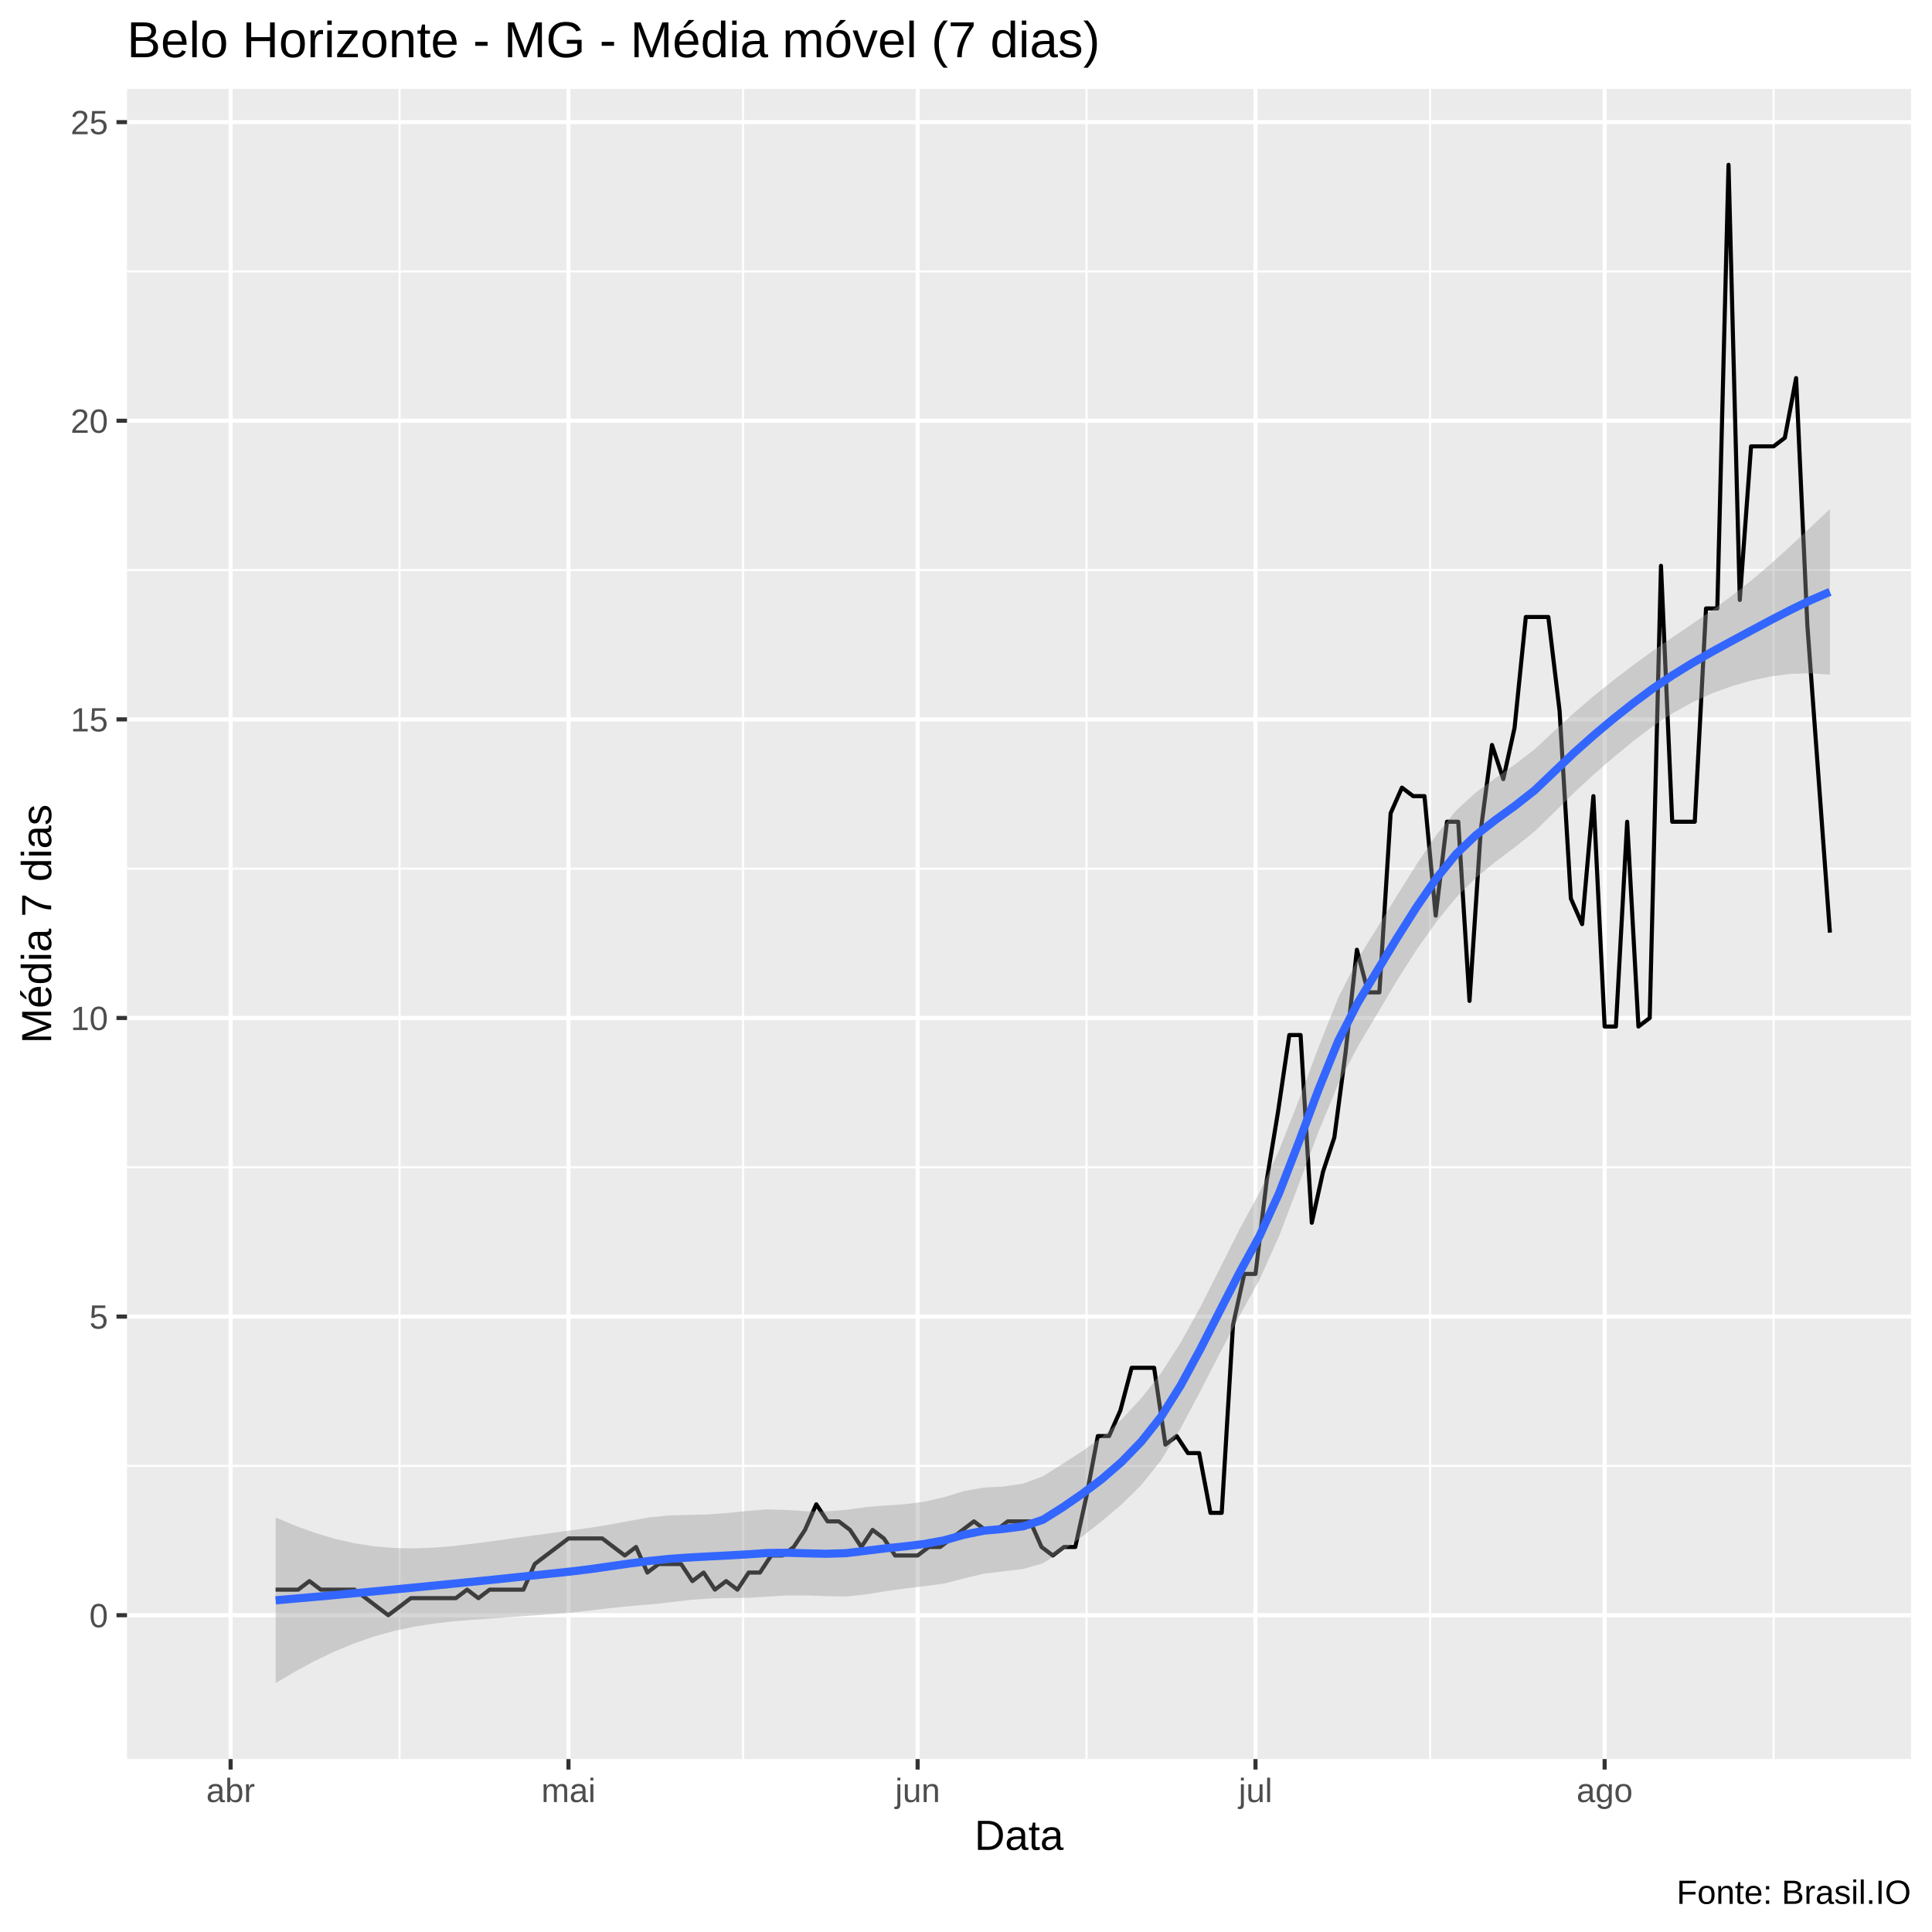
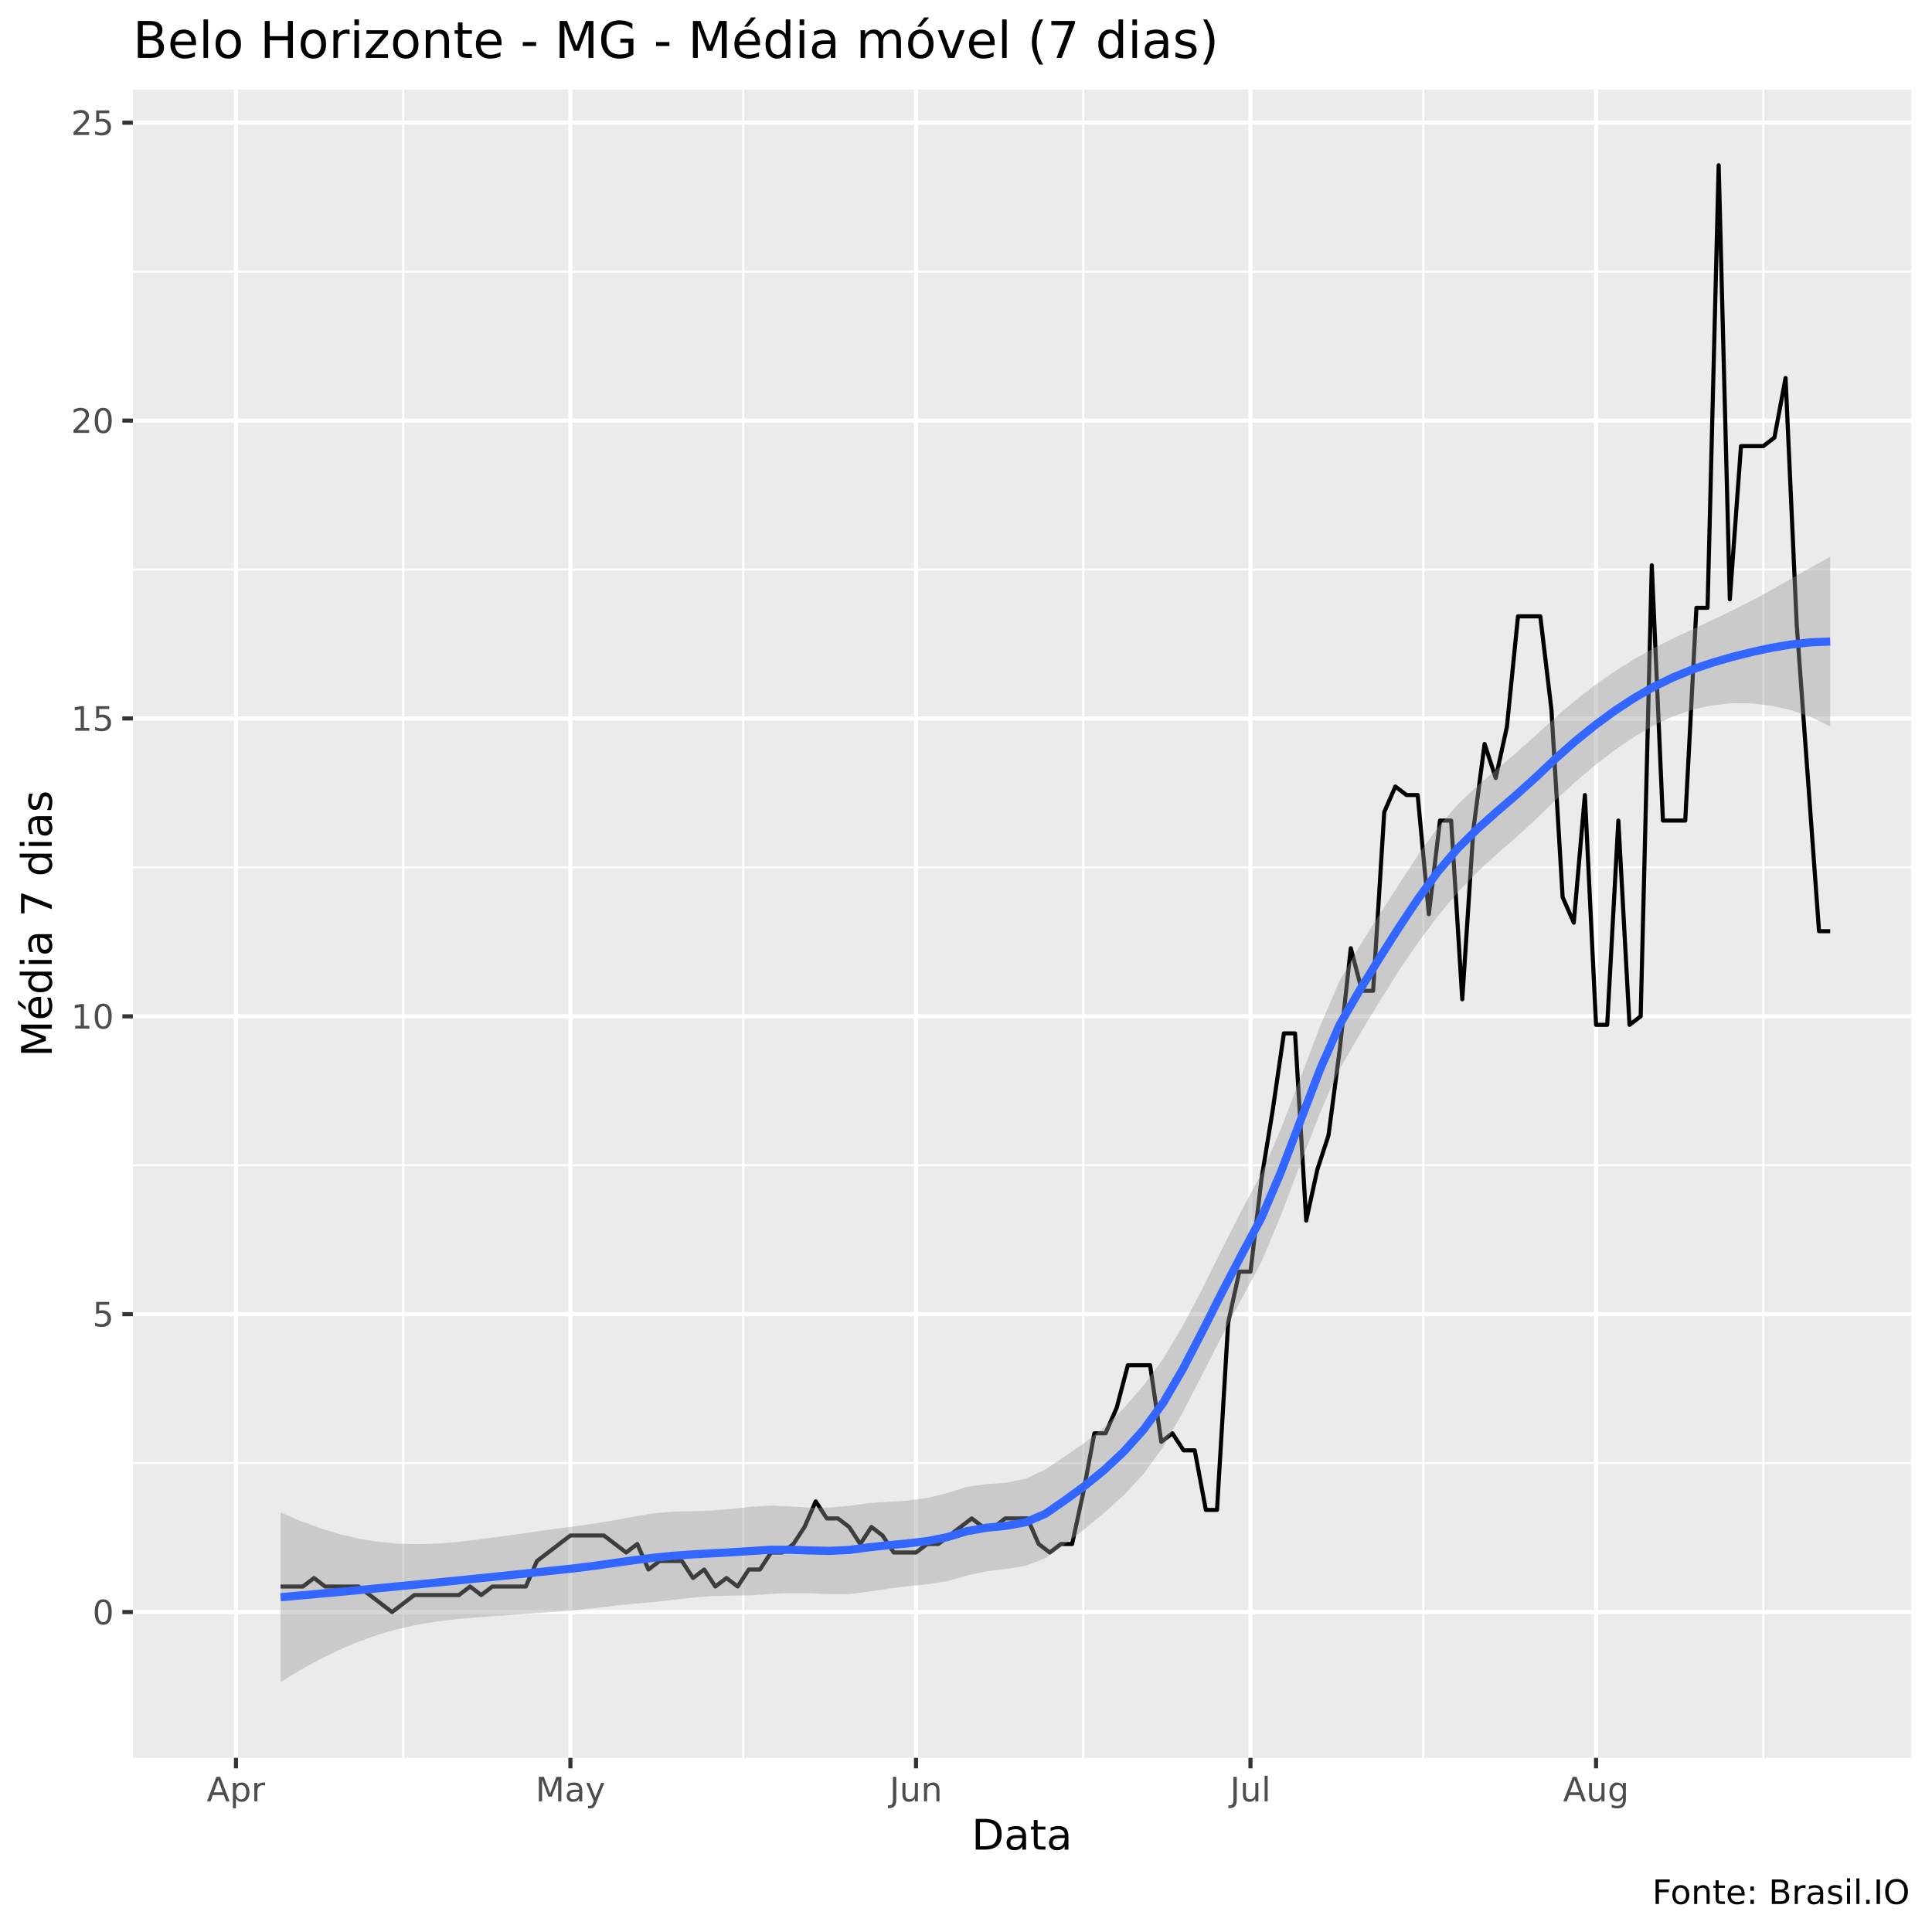
<svg xmlns="http://www.w3.org/2000/svg" viewBox="0 0 504.00 504.00">
  <defs>
    <style type="text/css">
    line, polyline, polygon, path, rect, circle {
      fill: none;
      stroke: #000000;
      stroke-linecap: round;
      stroke-linejoin: round;
      stroke-miterlimit: 10.00;
    }
  </style>
  </defs>
  <rect width="100%" height="100%" style="stroke: none; fill: #FFFFFF;" />
-   <rect x="0.00" y="0.00" width="504.00" height="504.00" style="stroke-width: 1.07; stroke: #FFFFFF; fill: #FFFFFF;" />
+   <rect x="0" y="0.00" width="504.00" height="504.00" style="stroke-width: 1.07; stroke: #FFFFFF; fill: #FFFFFF;" />
  <defs>
-     <clipPath id="cpMzMuMTN8NDk4LjUyfDQ1OC44OHwyMy4xOQ==">
-       <rect x="33.13" y="23.19" width="465.39" height="435.69" />
+     <clipPath id="cpMzQuNjZ8NDk4LjUyfDQ1OC41N3wyMy4zMw==">
+       <rect x="34.66" y="23.33" width="463.87" height="435.24" />
    </clipPath>
  </defs>
-   <rect x="33.13" y="23.19" width="465.39" height="435.69" style="stroke-width: 1.07; stroke: none; fill: #EBEBEB;" clip-path="url(#cpMzMuMTN8NDk4LjUyfDQ1OC44OHwyMy4xOQ==)" />
-   <polyline points="33.13,382.41 498.52,382.41 " style="stroke-width: 0.53; stroke: #FFFFFF; stroke-linecap: butt;" clip-path="url(#cpMzMuMTN8NDk4LjUyfDQ1OC44OHwyMy4xOQ==)" />
-   <polyline points="33.13,304.51 498.52,304.51 " style="stroke-width: 0.53; stroke: #FFFFFF; stroke-linecap: butt;" clip-path="url(#cpMzMuMTN8NDk4LjUyfDQ1OC44OHwyMy4xOQ==)" />
-   <polyline points="33.13,226.61 498.52,226.61 " style="stroke-width: 0.53; stroke: #FFFFFF; stroke-linecap: butt;" clip-path="url(#cpMzMuMTN8NDk4LjUyfDQ1OC44OHwyMy4xOQ==)" />
-   <polyline points="33.13,148.71 498.52,148.71 " style="stroke-width: 0.53; stroke: #FFFFFF; stroke-linecap: butt;" clip-path="url(#cpMzMuMTN8NDk4LjUyfDQ1OC44OHwyMy4xOQ==)" />
-   <polyline points="33.13,70.81 498.52,70.81 " style="stroke-width: 0.53; stroke: #FFFFFF; stroke-linecap: butt;" clip-path="url(#cpMzMuMTN8NDk4LjUyfDQ1OC44OHwyMy4xOQ==)" />
-   <polyline points="104.23,458.88 104.23,23.19 " style="stroke-width: 0.53; stroke: #FFFFFF; stroke-linecap: butt;" clip-path="url(#cpMzMuMTN8NDk4LjUyfDQ1OC44OHwyMy4xOQ==)" />
-   <polyline points="193.84,458.88 193.84,23.19 " style="stroke-width: 0.53; stroke: #FFFFFF; stroke-linecap: butt;" clip-path="url(#cpMzMuMTN8NDk4LjUyfDQ1OC44OHwyMy4xOQ==)" />
-   <polyline points="283.45,458.88 283.45,23.19 " style="stroke-width: 0.53; stroke: #FFFFFF; stroke-linecap: butt;" clip-path="url(#cpMzMuMTN8NDk4LjUyfDQ1OC44OHwyMy4xOQ==)" />
-   <polyline points="373.06,458.88 373.06,23.19 " style="stroke-width: 0.53; stroke: #FFFFFF; stroke-linecap: butt;" clip-path="url(#cpMzMuMTN8NDk4LjUyfDQ1OC44OHwyMy4xOQ==)" />
-   <polyline points="462.68,458.88 462.68,23.19 " style="stroke-width: 0.53; stroke: #FFFFFF; stroke-linecap: butt;" clip-path="url(#cpMzMuMTN8NDk4LjUyfDQ1OC44OHwyMy4xOQ==)" />
-   <polyline points="33.13,421.36 498.52,421.36 " style="stroke-width: 1.07; stroke: #FFFFFF; stroke-linecap: butt;" clip-path="url(#cpMzMuMTN8NDk4LjUyfDQ1OC44OHwyMy4xOQ==)" />
-   <polyline points="33.13,343.46 498.52,343.46 " style="stroke-width: 1.07; stroke: #FFFFFF; stroke-linecap: butt;" clip-path="url(#cpMzMuMTN8NDk4LjUyfDQ1OC44OHwyMy4xOQ==)" />
-   <polyline points="33.13,265.56 498.52,265.56 " style="stroke-width: 1.07; stroke: #FFFFFF; stroke-linecap: butt;" clip-path="url(#cpMzMuMTN8NDk4LjUyfDQ1OC44OHwyMy4xOQ==)" />
-   <polyline points="33.13,187.66 498.52,187.66 " style="stroke-width: 1.07; stroke: #FFFFFF; stroke-linecap: butt;" clip-path="url(#cpMzMuMTN8NDk4LjUyfDQ1OC44OHwyMy4xOQ==)" />
-   <polyline points="33.13,109.76 498.52,109.76 " style="stroke-width: 1.07; stroke: #FFFFFF; stroke-linecap: butt;" clip-path="url(#cpMzMuMTN8NDk4LjUyfDQ1OC44OHwyMy4xOQ==)" />
-   <polyline points="33.13,31.86 498.52,31.86 " style="stroke-width: 1.07; stroke: #FFFFFF; stroke-linecap: butt;" clip-path="url(#cpMzMuMTN8NDk4LjUyfDQ1OC44OHwyMy4xOQ==)" />
-   <polyline points="60.16,458.88 60.16,23.19 " style="stroke-width: 1.07; stroke: #FFFFFF; stroke-linecap: butt;" clip-path="url(#cpMzMuMTN8NDk4LjUyfDQ1OC44OHwyMy4xOQ==)" />
-   <polyline points="148.30,458.88 148.30,23.19 " style="stroke-width: 1.07; stroke: #FFFFFF; stroke-linecap: butt;" clip-path="url(#cpMzMuMTN8NDk4LjUyfDQ1OC44OHwyMy4xOQ==)" />
-   <polyline points="239.38,458.88 239.38,23.19 " style="stroke-width: 1.07; stroke: #FFFFFF; stroke-linecap: butt;" clip-path="url(#cpMzMuMTN8NDk4LjUyfDQ1OC44OHwyMy4xOQ==)" />
-   <polyline points="327.52,458.88 327.52,23.19 " style="stroke-width: 1.07; stroke: #FFFFFF; stroke-linecap: butt;" clip-path="url(#cpMzMuMTN8NDk4LjUyfDQ1OC44OHwyMy4xOQ==)" />
-   <polyline points="418.60,458.88 418.60,23.19 " style="stroke-width: 1.07; stroke: #FFFFFF; stroke-linecap: butt;" clip-path="url(#cpMzMuMTN8NDk4LjUyfDQ1OC44OHwyMy4xOQ==)" />
-   <polyline points="71.91,414.69 74.85,414.69 77.79,414.69 80.72,412.46 83.66,414.69 86.60,414.69 89.54,414.69 92.48,414.69 95.42,416.91 98.35,419.14 101.29,421.36 104.23,419.14 107.17,416.91 110.11,416.91 113.04,416.91 115.98,416.91 118.92,416.91 121.86,414.69 124.80,416.91 127.73,414.69 130.67,414.69 133.61,414.69 136.55,414.69 139.49,408.01 142.42,405.78 145.36,403.56 148.30,401.33 151.24,401.33 154.18,401.33 157.12,401.33 160.05,403.56 162.99,405.78 165.93,403.56 168.87,410.23 171.81,408.01 174.74,408.01 177.68,408.01 180.62,412.46 183.56,410.23 186.50,414.69 189.43,412.46 192.37,414.69 195.31,410.23 198.25,410.23 201.19,405.78 204.12,405.78 207.06,403.56 210.00,399.11 212.94,392.43 215.88,396.88 218.81,396.88 221.75,399.11 224.69,403.56 227.63,399.11 230.57,401.33 233.51,405.78 236.44,405.78 239.38,405.78 242.32,403.56 245.26,403.56 248.20,401.33 251.13,399.11 254.07,396.88 257.01,399.11 259.95,399.11 262.89,396.88 265.82,396.88 268.76,396.88 271.70,403.56 274.64,405.78 277.58,403.56 280.51,403.56 283.45,390.20 286.39,374.62 289.33,374.62 292.27,367.95 295.21,356.82 298.14,356.82 301.08,356.82 304.02,376.85 306.96,374.62 309.90,379.07 312.83,379.07 315.77,394.65 318.71,394.65 321.65,345.69 324.59,332.33 327.52,332.33 330.46,307.85 333.40,290.04 336.34,270.01 339.28,270.01 342.21,318.98 345.15,305.62 348.09,296.72 351.03,274.46 353.97,247.76 356.90,258.88 359.84,258.88 362.78,212.14 365.72,205.47 368.66,207.69 371.60,207.69 374.53,238.85 377.47,214.37 380.41,214.37 383.35,261.11 386.29,216.60 389.22,194.34 392.16,203.24 395.10,189.89 398.04,160.95 400.98,160.95 403.91,160.95 406.85,185.44 409.79,234.40 412.73,241.08 415.67,207.69 418.60,267.79 421.54,267.79 424.48,214.37 427.42,267.79 430.36,265.56 433.30,147.60 436.23,214.37 439.17,214.37 442.11,214.37 445.05,158.73 447.99,158.73 450.92,42.99 453.86,156.50 456.80,116.44 459.74,116.44 462.68,116.44 465.61,114.21 468.55,98.63 471.49,163.18 474.43,203.24 477.37,243.30 " style="stroke-width: 1.07; stroke-linecap: butt;" clip-path="url(#cpMzMuMTN8NDk4LjUyfDQ1OC44OHwyMy4xOQ==)" />
-   <polygon points="71.91,395.86 77.04,398.02 82.18,399.88 87.31,401.41 92.44,402.58 97.57,403.38 102.70,403.82 107.84,403.93 112.97,403.74 118.10,403.32 123.23,402.72 128.37,402.05 133.50,401.34 138.63,400.63 143.76,399.92 148.90,399.23 154.03,398.53 159.16,397.70 164.29,396.74 169.43,395.83 174.56,395.33 179.69,395.19 184.82,395.05 189.95,394.68 195.09,394.15 200.22,393.75 205.35,393.92 210.48,394.24 215.62,394.27 220.75,393.87 225.88,393.16 231.01,392.73 236.15,392.40 241.28,391.72 246.41,390.54 251.54,388.95 256.68,388.07 261.81,387.78 266.94,387.02 272.07,385.10 277.20,381.88 282.34,378.56 287.47,374.85 292.60,370.29 297.73,364.74 302.87,358.22 308.00,350.25 313.13,340.97 318.26,330.84 323.40,320.60 328.53,311.14 333.66,300.11 338.79,287.05 343.93,273.27 349.06,260.38 354.19,250.23 359.32,241.91 364.45,233.61 369.59,225.41 374.72,217.78 379.85,211.44 384.98,206.74 390.12,202.97 395.25,199.39 400.38,195.42 405.51,190.65 410.65,185.93 415.78,181.55 420.91,177.43 426.04,173.52 431.18,169.79 436.31,166.25 441.44,162.77 446.57,159.22 451.70,155.48 456.84,151.45 461.97,147.07 467.10,142.43 472.23,137.63 477.37,132.80 477.37,176.01 472.23,175.63 467.10,175.80 461.97,176.46 456.84,177.55 451.70,179.02 446.57,180.89 441.44,183.23 436.31,186.07 431.18,189.45 426.04,193.36 420.91,197.57 415.78,202.02 410.65,206.76 405.51,211.84 400.38,216.86 395.25,220.97 390.12,224.82 384.98,229.05 379.85,234.17 374.72,240.47 369.59,247.68 364.45,255.74 359.32,264.39 354.19,273.03 349.06,282.89 343.93,295.32 338.79,309.04 333.66,322.50 328.53,333.92 323.40,343.18 318.26,352.94 313.13,362.93 308.00,372.57 302.87,380.97 297.73,387.40 292.60,392.46 287.47,396.79 282.34,400.80 277.20,404.58 272.07,407.81 266.94,409.30 261.81,409.90 256.68,410.53 251.54,411.75 246.41,413.07 241.28,413.78 236.15,414.38 231.01,415.10 225.88,415.94 220.75,416.48 215.62,416.39 210.48,416.20 205.35,416.22 200.22,416.50 195.09,416.81 189.95,416.87 184.82,417.00 179.69,417.42 174.56,418.02 169.43,418.56 164.29,418.99 159.16,419.50 154.03,420.12 148.90,420.69 143.76,421.08 138.63,421.46 133.50,421.82 128.37,422.19 123.23,422.55 118.10,422.98 112.97,423.57 107.84,424.39 102.70,425.49 97.57,426.91 92.44,428.68 87.31,430.80 82.18,433.25 77.04,436.02 71.91,439.07 " style="stroke-width: 0.00; stroke: none; fill: #999999; fill-opacity: 0.40;" clip-path="url(#cpMzMuMTN8NDk4LjUyfDQ1OC44OHwyMy4xOQ==)" />
-   <polyline points="71.91,395.86 77.04,398.02 82.18,399.88 87.31,401.41 92.44,402.58 97.57,403.38 102.70,403.82 107.84,403.93 112.97,403.74 118.10,403.32 123.23,402.72 128.37,402.05 133.50,401.34 138.63,400.63 143.76,399.92 148.90,399.23 154.03,398.53 159.16,397.70 164.29,396.74 169.43,395.83 174.56,395.33 179.69,395.19 184.82,395.05 189.95,394.68 195.09,394.15 200.22,393.75 205.35,393.92 210.48,394.24 215.62,394.27 220.75,393.87 225.88,393.16 231.01,392.73 236.15,392.40 241.28,391.72 246.41,390.54 251.54,388.95 256.68,388.07 261.81,387.78 266.94,387.02 272.07,385.10 277.20,381.88 282.34,378.56 287.47,374.85 292.60,370.29 297.73,364.74 302.87,358.22 308.00,350.25 313.13,340.97 318.26,330.84 323.40,320.60 328.53,311.14 333.66,300.11 338.79,287.05 343.93,273.27 349.06,260.38 354.19,250.23 359.32,241.91 364.45,233.61 369.59,225.41 374.72,217.78 379.85,211.44 384.98,206.74 390.12,202.97 395.25,199.39 400.38,195.42 405.51,190.65 410.65,185.93 415.78,181.55 420.91,177.43 426.04,173.52 431.18,169.79 436.31,166.25 441.44,162.77 446.57,159.22 451.70,155.48 456.84,151.45 461.97,147.07 467.10,142.43 472.23,137.63 477.37,132.80 " style="stroke-width: 2.13; stroke: none;" clip-path="url(#cpMzMuMTN8NDk4LjUyfDQ1OC44OHwyMy4xOQ==)" />
-   <polyline points="477.37,176.01 472.23,175.63 467.10,175.80 461.97,176.46 456.84,177.55 451.70,179.02 446.57,180.89 441.44,183.23 436.31,186.07 431.18,189.45 426.04,193.36 420.91,197.57 415.78,202.02 410.65,206.76 405.51,211.84 400.38,216.86 395.25,220.97 390.12,224.82 384.98,229.05 379.85,234.17 374.72,240.47 369.59,247.68 364.45,255.74 359.32,264.39 354.19,273.03 349.06,282.89 343.93,295.32 338.79,309.04 333.66,322.50 328.53,333.92 323.40,343.18 318.26,352.94 313.13,362.93 308.00,372.57 302.87,380.97 297.73,387.40 292.60,392.46 287.47,396.79 282.34,400.80 277.20,404.58 272.07,407.81 266.94,409.30 261.81,409.90 256.68,410.53 251.54,411.75 246.41,413.07 241.28,413.78 236.15,414.38 231.01,415.10 225.88,415.94 220.75,416.48 215.62,416.39 210.48,416.20 205.35,416.22 200.22,416.50 195.09,416.81 189.95,416.87 184.82,417.00 179.69,417.42 174.56,418.02 169.43,418.56 164.29,418.99 159.16,419.50 154.03,420.12 148.90,420.69 143.76,421.08 138.63,421.46 133.50,421.82 128.37,422.19 123.23,422.55 118.10,422.98 112.97,423.57 107.84,424.39 102.70,425.49 97.57,426.91 92.44,428.68 87.31,430.80 82.18,433.25 77.04,436.02 71.91,439.07 " style="stroke-width: 2.13; stroke: none;" clip-path="url(#cpMzMuMTN8NDk4LjUyfDQ1OC44OHwyMy4xOQ==)" />
-   <polyline points="71.91,417.47 77.04,417.02 82.18,416.57 87.31,416.11 92.44,415.63 97.57,415.15 102.70,414.66 107.84,414.16 112.97,413.66 118.10,413.15 123.23,412.64 128.37,412.12 133.50,411.58 138.63,411.04 143.76,410.50 148.90,409.96 154.03,409.33 159.16,408.60 164.29,407.86 169.43,407.20 174.56,406.67 179.69,406.31 184.82,406.03 189.95,405.77 195.09,405.48 200.22,405.13 205.35,405.07 210.48,405.22 215.62,405.33 220.75,405.17 225.88,404.55 231.01,403.92 236.15,403.39 241.28,402.75 246.41,401.80 251.54,400.35 256.68,399.30 261.81,398.84 266.94,398.16 272.07,396.46 277.20,393.23 282.34,389.68 287.47,385.82 292.60,381.37 297.73,376.07 302.87,369.60 308.00,361.41 313.13,351.95 318.26,341.89 323.40,331.89 328.53,322.53 333.66,311.31 338.79,298.04 343.93,284.30 349.06,271.64 354.19,261.63 359.32,253.15 364.45,244.67 369.59,236.55 374.72,229.12 379.85,222.80 384.98,217.90 390.12,213.89 395.25,210.18 400.38,206.14 405.51,201.24 410.65,196.35 415.78,191.79 420.91,187.50 426.04,183.44 431.18,179.62 436.31,176.16 441.44,173.00 446.57,170.05 451.70,167.25 456.84,164.50 461.97,161.76 467.10,159.11 472.23,156.63 477.37,154.40 " style="stroke-width: 2.13; stroke: #3366FF; stroke-linecap: butt;" clip-path="url(#cpMzMuMTN8NDk4LjUyfDQ1OC44OHwyMy4xOQ==)" />
+   <rect x="34.66" y="23.33" width="463.87" height="435.24" style="stroke-width: 1.07; stroke: none; fill: #EBEBEB;" clip-path="url(#cpMzQuNjZ8NDk4LjUyfDQ1OC41N3wyMy4zMw==)" />
+   <polyline points="34.66,381.68 498.52,381.68 " style="stroke-width: 0.53; stroke: #FFFFFF; stroke-linecap: butt;" clip-path="url(#cpMzQuNjZ8NDk4LjUyfDQ1OC41N3wyMy4zMw==)" />
+   <polyline points="34.66,303.98 498.52,303.98 " style="stroke-width: 0.53; stroke: #FFFFFF; stroke-linecap: butt;" clip-path="url(#cpMzQuNjZ8NDk4LjUyfDQ1OC41N3wyMy4zMw==)" />
+   <polyline points="34.66,226.27 498.52,226.27 " style="stroke-width: 0.53; stroke: #FFFFFF; stroke-linecap: butt;" clip-path="url(#cpMzQuNjZ8NDk4LjUyfDQ1OC41N3wyMy4zMw==)" />
+   <polyline points="34.66,148.57 498.52,148.57 " style="stroke-width: 0.53; stroke: #FFFFFF; stroke-linecap: butt;" clip-path="url(#cpMzQuNjZ8NDk4LjUyfDQ1OC41N3wyMy4zMw==)" />
+   <polyline points="34.66,70.86 498.52,70.86 " style="stroke-width: 0.53; stroke: #FFFFFF; stroke-linecap: butt;" clip-path="url(#cpMzQuNjZ8NDk4LjUyfDQ1OC41N3wyMy4zMw==)" />
+   <polyline points="105.18,458.57 105.18,23.33 " style="stroke-width: 0.53; stroke: #FFFFFF; stroke-linecap: butt;" clip-path="url(#cpMzQuNjZ8NDk4LjUyfDQ1OC41N3wyMy4zMw==)" />
+   <polyline points="193.88,458.57 193.88,23.33 " style="stroke-width: 0.53; stroke: #FFFFFF; stroke-linecap: butt;" clip-path="url(#cpMzQuNjZ8NDk4LjUyfDQ1OC41N3wyMy4zMw==)" />
+   <polyline points="282.58,458.57 282.58,23.33 " style="stroke-width: 0.53; stroke: #FFFFFF; stroke-linecap: butt;" clip-path="url(#cpMzQuNjZ8NDk4LjUyfDQ1OC41N3wyMy4zMw==)" />
+   <polyline points="371.28,458.57 371.28,23.33 " style="stroke-width: 0.53; stroke: #FFFFFF; stroke-linecap: butt;" clip-path="url(#cpMzQuNjZ8NDk4LjUyfDQ1OC41N3wyMy4zMw==)" />
+   <polyline points="459.99,458.57 459.99,23.33 " style="stroke-width: 0.53; stroke: #FFFFFF; stroke-linecap: butt;" clip-path="url(#cpMzQuNjZ8NDk4LjUyfDQ1OC41N3wyMy4zMw==)" />
+   <polyline points="34.66,420.54 498.52,420.54 " style="stroke-width: 1.07; stroke: #FFFFFF; stroke-linecap: butt;" clip-path="url(#cpMzQuNjZ8NDk4LjUyfDQ1OC41N3wyMy4zMw==)" />
+   <polyline points="34.66,342.83 498.52,342.83 " style="stroke-width: 1.07; stroke: #FFFFFF; stroke-linecap: butt;" clip-path="url(#cpMzQuNjZ8NDk4LjUyfDQ1OC41N3wyMy4zMw==)" />
+   <polyline points="34.66,265.13 498.52,265.13 " style="stroke-width: 1.07; stroke: #FFFFFF; stroke-linecap: butt;" clip-path="url(#cpMzQuNjZ8NDk4LjUyfDQ1OC41N3wyMy4zMw==)" />
+   <polyline points="34.66,187.42 498.52,187.42 " style="stroke-width: 1.07; stroke: #FFFFFF; stroke-linecap: butt;" clip-path="url(#cpMzQuNjZ8NDk4LjUyfDQ1OC41N3wyMy4zMw==)" />
+   <polyline points="34.66,109.72 498.52,109.72 " style="stroke-width: 1.07; stroke: #FFFFFF; stroke-linecap: butt;" clip-path="url(#cpMzQuNjZ8NDk4LjUyfDQ1OC41N3wyMy4zMw==)" />
+   <polyline points="34.66,32.01 498.52,32.01 " style="stroke-width: 1.07; stroke: #FFFFFF; stroke-linecap: butt;" clip-path="url(#cpMzQuNjZ8NDk4LjUyfDQ1OC41N3wyMy4zMw==)" />
+   <polyline points="61.56,458.57 61.56,23.33 " style="stroke-width: 1.07; stroke: #FFFFFF; stroke-linecap: butt;" clip-path="url(#cpMzQuNjZ8NDk4LjUyfDQ1OC41N3wyMy4zMw==)" />
+   <polyline points="148.80,458.57 148.80,23.33 " style="stroke-width: 1.07; stroke: #FFFFFF; stroke-linecap: butt;" clip-path="url(#cpMzQuNjZ8NDk4LjUyfDQ1OC41N3wyMy4zMw==)" />
+   <polyline points="238.96,458.57 238.96,23.33 " style="stroke-width: 1.07; stroke: #FFFFFF; stroke-linecap: butt;" clip-path="url(#cpMzQuNjZ8NDk4LjUyfDQ1OC41N3wyMy4zMw==)" />
+   <polyline points="326.21,458.57 326.21,23.33 " style="stroke-width: 1.07; stroke: #FFFFFF; stroke-linecap: butt;" clip-path="url(#cpMzQuNjZ8NDk4LjUyfDQ1OC41N3wyMy4zMw==)" />
+   <polyline points="416.36,458.57 416.36,23.33 " style="stroke-width: 1.07; stroke: #FFFFFF; stroke-linecap: butt;" clip-path="url(#cpMzQuNjZ8NDk4LjUyfDQ1OC41N3wyMy4zMw==)" />
+   <polyline points="73.19,413.88 76.10,413.88 79.01,413.88 81.91,411.66 84.82,413.88 87.73,413.88 90.64,413.88 93.55,413.88 96.46,416.10 99.36,418.32 102.27,420.54 105.18,418.32 108.09,416.10 111.00,416.10 113.91,416.10 116.81,416.10 119.72,416.10 122.63,413.88 125.54,416.10 128.45,413.88 131.35,413.88 134.26,413.88 137.17,413.88 140.08,407.22 142.99,405.00 145.90,402.78 148.80,400.56 151.71,400.56 154.62,400.56 157.53,400.56 160.44,402.78 163.35,405.00 166.25,402.78 169.16,409.44 172.07,407.22 174.98,407.22 177.89,407.22 180.79,411.66 183.70,409.44 186.61,413.88 189.52,411.66 192.43,413.88 195.34,409.44 198.24,409.44 201.15,405.00 204.06,405.00 206.97,402.78 209.88,398.34 212.79,391.67 215.69,396.11 218.60,396.11 221.51,398.34 224.42,402.78 227.33,398.34 230.23,400.56 233.14,405.00 236.05,405.00 238.96,405.00 241.87,402.78 244.78,402.78 247.68,400.56 250.59,398.34 253.50,396.11 256.41,398.34 259.32,398.34 262.23,396.11 265.13,396.11 268.04,396.11 270.95,402.78 273.86,405.00 276.77,402.78 279.68,402.78 282.58,389.45 285.49,373.91 288.40,373.91 291.31,367.25 294.22,356.15 297.12,356.15 300.03,356.15 302.94,376.13 305.85,373.91 308.76,378.35 311.67,378.35 314.57,393.89 317.48,393.89 320.39,345.05 323.30,331.73 326.21,331.73 329.12,307.31 332.02,289.55 334.93,269.57 337.84,269.57 340.75,318.41 343.66,305.09 346.56,296.21 349.47,274.01 352.38,247.36 355.29,258.47 358.20,258.47 361.11,211.84 364.01,205.18 366.92,207.40 369.83,207.40 372.74,238.48 375.65,214.06 378.56,214.06 381.46,260.69 384.37,216.28 387.28,194.08 390.19,202.96 393.10,189.64 396.00,160.78 398.91,160.78 401.82,160.78 404.73,185.20 407.64,234.04 410.55,240.70 413.45,207.40 416.36,267.35 419.27,267.35 422.18,214.06 425.09,267.35 428.00,265.13 430.90,147.46 433.81,214.06 436.72,214.06 439.63,214.06 442.54,158.56 445.45,158.56 448.35,43.11 451.26,156.34 454.17,116.38 457.08,116.38 459.99,116.38 462.89,114.16 465.80,98.61 468.71,163.00 471.62,202.96 474.53,242.92 477.44,242.92 " style="stroke-width: 1.07; stroke-linecap: butt;" clip-path="url(#cpMzQuNjZ8NDk4LjUyfDQ1OC41N3wyMy4zMw==)" />
+   <polygon points="73.19,394.55 78.31,396.74 83.42,398.64 88.54,400.20 93.66,401.41 98.77,402.23 103.89,402.70 109.01,402.83 114.13,402.66 119.24,402.25 124.36,401.66 129.48,400.98 134.59,400.28 139.71,399.56 144.83,398.84 149.95,398.15 155.06,397.43 160.18,396.59 165.30,395.65 170.41,394.80 175.53,394.36 180.65,394.23 185.76,394.04 190.88,393.62 196.00,393.07 201.12,392.75 206.23,392.99 211.35,393.30 216.47,393.28 221.58,392.82 226.70,392.10 231.82,391.77 236.93,391.45 242.05,390.73 247.17,389.46 252.29,387.86 257.40,387.17 262.52,386.78 267.64,385.71 272.75,383.31 277.87,379.86 282.99,376.34 288.11,372.26 293.22,367.29 298.34,361.38 303.46,354.41 308.57,345.87 313.69,336.12 318.81,325.77 323.92,315.72 329.04,306.21 334.16,294.44 339.28,281.10 344.39,267.63 349.51,255.74 354.63,246.89 359.74,238.82 364.86,230.81 369.98,222.98 375.09,215.83 380.21,209.93 385.33,205.07 390.45,200.68 395.56,196.34 400.68,191.79 405.80,187.09 410.91,182.75 416.03,178.78 421.15,175.19 426.27,171.97 431.38,169.11 436.50,166.53 441.62,164.12 446.73,161.74 451.85,159.29 456.97,156.70 462.08,153.92 467.20,151.02 472.32,148.09 477.44,145.24 477.44,189.48 472.32,187.03 467.20,185.24 462.08,184.08 456.97,183.50 451.85,183.46 446.73,183.98 441.62,185.09 436.50,186.84 431.38,189.23 426.27,192.25 421.15,195.76 416.03,199.69 410.91,204.02 405.80,208.71 400.68,213.72 395.56,218.38 390.45,222.82 385.33,227.55 380.21,232.87 375.09,238.98 369.98,245.80 364.86,253.31 359.74,261.50 354.63,269.97 349.51,278.79 344.39,290.22 339.28,303.44 334.16,317.03 329.04,329.26 323.92,338.80 318.81,348.41 313.69,358.46 308.57,368.41 303.46,377.41 298.34,384.50 293.22,389.98 288.11,394.61 282.99,398.83 277.87,402.82 272.75,406.45 267.64,408.47 262.52,409.28 257.40,409.89 252.29,410.98 247.17,412.47 242.05,413.26 236.93,413.79 231.82,414.41 226.70,415.18 221.58,415.87 216.47,415.87 211.35,415.64 206.23,415.58 201.12,415.80 196.00,416.16 190.88,416.26 185.76,416.38 180.65,416.77 175.53,417.36 170.41,417.93 165.30,418.38 160.18,418.89 155.06,419.51 149.95,420.07 144.83,420.47 139.71,420.83 134.59,421.19 129.48,421.55 124.36,421.93 119.24,422.37 114.13,422.97 109.01,423.81 103.89,424.94 98.77,426.40 93.66,428.21 88.54,430.37 83.42,432.87 78.31,435.68 73.19,438.79 " style="stroke-width: 0.00; stroke: none; fill: #999999; fill-opacity: 0.40;" clip-path="url(#cpMzQuNjZ8NDk4LjUyfDQ1OC41N3wyMy4zMw==)" />
+   <polyline points="73.19,394.55 78.31,396.74 83.42,398.64 88.54,400.20 93.66,401.41 98.77,402.23 103.89,402.70 109.01,402.83 114.13,402.66 119.24,402.25 124.36,401.66 129.48,400.98 134.59,400.28 139.71,399.56 144.83,398.84 149.95,398.15 155.06,397.43 160.18,396.59 165.30,395.65 170.41,394.80 175.53,394.36 180.65,394.23 185.76,394.04 190.88,393.62 196.00,393.07 201.12,392.75 206.23,392.99 211.35,393.30 216.47,393.28 221.58,392.82 226.70,392.10 231.82,391.77 236.93,391.45 242.05,390.73 247.17,389.46 252.29,387.86 257.40,387.17 262.52,386.78 267.64,385.71 272.75,383.31 277.87,379.86 282.99,376.34 288.11,372.26 293.22,367.29 298.34,361.38 303.46,354.41 308.57,345.87 313.69,336.12 318.81,325.77 323.92,315.72 329.04,306.21 334.16,294.44 339.28,281.10 344.39,267.63 349.51,255.74 354.63,246.89 359.74,238.82 364.86,230.81 369.98,222.98 375.09,215.83 380.21,209.93 385.33,205.07 390.45,200.68 395.56,196.34 400.68,191.79 405.80,187.09 410.91,182.75 416.03,178.78 421.15,175.19 426.27,171.97 431.38,169.11 436.50,166.53 441.62,164.12 446.73,161.74 451.85,159.29 456.97,156.70 462.08,153.92 467.20,151.02 472.32,148.09 477.44,145.24 " style="stroke-width: 2.13; stroke: none;" clip-path="url(#cpMzQuNjZ8NDk4LjUyfDQ1OC41N3wyMy4zMw==)" />
+   <polyline points="477.44,189.48 472.32,187.03 467.20,185.24 462.08,184.08 456.97,183.50 451.85,183.46 446.73,183.98 441.62,185.09 436.50,186.84 431.38,189.23 426.27,192.25 421.15,195.76 416.03,199.69 410.91,204.02 405.80,208.71 400.68,213.72 395.56,218.38 390.45,222.82 385.33,227.55 380.21,232.87 375.09,238.98 369.98,245.80 364.86,253.31 359.74,261.50 354.63,269.97 349.51,278.79 344.39,290.22 339.28,303.44 334.16,317.03 329.04,329.26 323.92,338.80 318.81,348.41 313.69,358.46 308.57,368.41 303.46,377.41 298.34,384.50 293.22,389.98 288.11,394.61 282.99,398.83 277.87,402.82 272.75,406.45 267.64,408.47 262.52,409.28 257.40,409.89 252.29,410.98 247.17,412.47 242.05,413.26 236.93,413.79 231.82,414.41 226.70,415.18 221.58,415.87 216.47,415.87 211.35,415.64 206.23,415.58 201.12,415.80 196.00,416.16 190.88,416.26 185.76,416.38 180.65,416.77 175.53,417.36 170.41,417.93 165.30,418.38 160.18,418.89 155.06,419.51 149.95,420.07 144.83,420.47 139.71,420.83 134.59,421.19 129.48,421.55 124.36,421.93 119.24,422.37 114.13,422.97 109.01,423.81 103.89,424.94 98.77,426.40 93.66,428.21 88.54,430.37 83.42,432.87 78.31,435.68 73.19,438.79 " style="stroke-width: 2.13; stroke: none;" clip-path="url(#cpMzQuNjZ8NDk4LjUyfDQ1OC41N3wyMy4zMw==)" />
+   <polyline points="73.19,416.67 78.31,416.21 83.42,415.75 88.54,415.29 93.66,414.81 98.77,414.32 103.89,413.82 109.01,413.32 114.13,412.82 119.24,412.31 124.36,411.79 129.48,411.27 134.59,410.74 139.71,410.20 144.83,409.66 149.95,409.11 155.06,408.47 160.18,407.74 165.30,407.02 170.41,406.37 175.53,405.86 180.65,405.50 185.76,405.21 190.88,404.94 196.00,404.61 201.12,404.28 206.23,404.29 211.35,404.47 216.47,404.57 221.58,404.34 226.70,403.64 231.82,403.09 236.93,402.62 242.05,401.99 247.17,400.97 252.29,399.42 257.40,398.53 262.52,398.03 267.64,397.09 272.75,394.88 277.87,391.34 282.99,387.59 288.11,383.43 293.22,378.63 298.34,372.94 303.46,365.91 308.57,357.14 313.69,347.29 318.81,337.09 323.92,327.26 329.04,317.74 334.16,305.73 339.28,292.27 344.39,278.92 349.51,267.26 354.63,258.43 359.74,250.16 364.86,242.06 369.98,234.39 375.09,227.41 380.21,221.40 385.33,216.31 390.45,211.75 395.56,207.36 400.68,202.75 405.80,197.90 410.91,193.38 416.03,189.24 421.15,185.48 426.27,182.11 431.38,179.17 436.50,176.69 441.62,174.60 446.73,172.86 451.85,171.38 456.97,170.10 462.08,169.00 467.20,168.13 472.32,167.56 477.44,167.36 " style="stroke-width: 2.13; stroke: #3366FF; stroke-linecap: butt;" clip-path="url(#cpMzQuNjZ8NDk4LjUyfDQ1OC41N3wyMy4zMw==)" />
  <defs>
    <clipPath id="cpMC4wMHw1MDQuMDB8NTA0LjAwfDAuMDA=">
      <rect x="0.00" y="0.00" width="504.00" height="504.00" />
    </clipPath>
  </defs>
  <g clip-path="url(#cpMC4wMHw1MDQuMDB8NTA0LjAwfDAuMDA=)">
-     <text x="23.30" y="424.51" style="font-size: 8.80px; fill: #4D4D4D; font-family: Arial;" textLength="4.89px" lengthAdjust="spacingAndGlyphs">0</text>
+     <text x="24.13" y="423.74" style="font-size: 8.80px; fill: #4D4D4D; font-family: DejaVu Sans;" textLength="5.60px" lengthAdjust="spacingAndGlyphs">0</text>
  </g>
  <g clip-path="url(#cpMC4wMHw1MDQuMDB8NTA0LjAwfDAuMDA=)">
-     <text x="23.30" y="346.61" style="font-size: 8.80px; fill: #4D4D4D; font-family: Arial;" textLength="4.89px" lengthAdjust="spacingAndGlyphs">5</text>
+     <text x="24.13" y="346.04" style="font-size: 8.80px; fill: #4D4D4D; font-family: DejaVu Sans;" textLength="5.60px" lengthAdjust="spacingAndGlyphs">5</text>
  </g>
  <g clip-path="url(#cpMC4wMHw1MDQuMDB8NTA0LjAwfDAuMDA=)">
-     <text x="18.41" y="268.71" style="font-size: 8.80px; fill: #4D4D4D; font-family: Arial;" textLength="9.79px" lengthAdjust="spacingAndGlyphs">10</text>
+     <text x="18.53" y="268.33" style="font-size: 8.80px; fill: #4D4D4D; font-family: DejaVu Sans;" textLength="11.20px" lengthAdjust="spacingAndGlyphs">10</text>
  </g>
  <g clip-path="url(#cpMC4wMHw1MDQuMDB8NTA0LjAwfDAuMDA=)">
-     <text x="18.41" y="190.81" style="font-size: 8.80px; fill: #4D4D4D; font-family: Arial;" textLength="9.79px" lengthAdjust="spacingAndGlyphs">15</text>
+     <text x="18.53" y="190.63" style="font-size: 8.80px; fill: #4D4D4D; font-family: DejaVu Sans;" textLength="11.20px" lengthAdjust="spacingAndGlyphs">15</text>
  </g>
  <g clip-path="url(#cpMC4wMHw1MDQuMDB8NTA0LjAwfDAuMDA=)">
-     <text x="18.41" y="112.91" style="font-size: 8.80px; fill: #4D4D4D; font-family: Arial;" textLength="9.79px" lengthAdjust="spacingAndGlyphs">20</text>
+     <text x="18.53" y="112.92" style="font-size: 8.80px; fill: #4D4D4D; font-family: DejaVu Sans;" textLength="11.20px" lengthAdjust="spacingAndGlyphs">20</text>
  </g>
  <g clip-path="url(#cpMC4wMHw1MDQuMDB8NTA0LjAwfDAuMDA=)">
-     <text x="18.41" y="35.01" style="font-size: 8.80px; fill: #4D4D4D; font-family: Arial;" textLength="9.79px" lengthAdjust="spacingAndGlyphs">25</text>
+     <text x="18.53" y="35.22" style="font-size: 8.80px; fill: #4D4D4D; font-family: DejaVu Sans;" textLength="11.20px" lengthAdjust="spacingAndGlyphs">25</text>
  </g>
-   <polyline points="30.39,421.36 33.13,421.36 " style="stroke-width: 1.07; stroke: #333333; stroke-linecap: butt;" clip-path="url(#cpMC4wMHw1MDQuMDB8NTA0LjAwfDAuMDA=)" />
-   <polyline points="30.39,343.46 33.13,343.46 " style="stroke-width: 1.07; stroke: #333333; stroke-linecap: butt;" clip-path="url(#cpMC4wMHw1MDQuMDB8NTA0LjAwfDAuMDA=)" />
-   <polyline points="30.39,265.56 33.13,265.56 " style="stroke-width: 1.07; stroke: #333333; stroke-linecap: butt;" clip-path="url(#cpMC4wMHw1MDQuMDB8NTA0LjAwfDAuMDA=)" />
-   <polyline points="30.39,187.66 33.13,187.66 " style="stroke-width: 1.07; stroke: #333333; stroke-linecap: butt;" clip-path="url(#cpMC4wMHw1MDQuMDB8NTA0LjAwfDAuMDA=)" />
-   <polyline points="30.39,109.76 33.13,109.76 " style="stroke-width: 1.07; stroke: #333333; stroke-linecap: butt;" clip-path="url(#cpMC4wMHw1MDQuMDB8NTA0LjAwfDAuMDA=)" />
-   <polyline points="30.39,31.86 33.13,31.86 " style="stroke-width: 1.07; stroke: #333333; stroke-linecap: butt;" clip-path="url(#cpMC4wMHw1MDQuMDB8NTA0LjAwfDAuMDA=)" />
-   <polyline points="60.16,461.62 60.16,458.88 " style="stroke-width: 1.07; stroke: #333333; stroke-linecap: butt;" clip-path="url(#cpMC4wMHw1MDQuMDB8NTA0LjAwfDAuMDA=)" />
-   <polyline points="148.30,461.62 148.30,458.88 " style="stroke-width: 1.07; stroke: #333333; stroke-linecap: butt;" clip-path="url(#cpMC4wMHw1MDQuMDB8NTA0LjAwfDAuMDA=)" />
-   <polyline points="239.38,461.62 239.38,458.88 " style="stroke-width: 1.07; stroke: #333333; stroke-linecap: butt;" clip-path="url(#cpMC4wMHw1MDQuMDB8NTA0LjAwfDAuMDA=)" />
-   <polyline points="327.52,461.62 327.52,458.88 " style="stroke-width: 1.07; stroke: #333333; stroke-linecap: butt;" clip-path="url(#cpMC4wMHw1MDQuMDB8NTA0LjAwfDAuMDA=)" />
-   <polyline points="418.60,461.62 418.60,458.88 " style="stroke-width: 1.07; stroke: #333333; stroke-linecap: butt;" clip-path="url(#cpMC4wMHw1MDQuMDB8NTA0LjAwfDAuMDA=)" />
+   <polyline points="31.92,420.54 34.66,420.54 " style="stroke-width: 1.07; stroke: #333333; stroke-linecap: butt;" clip-path="url(#cpMC4wMHw1MDQuMDB8NTA0LjAwfDAuMDA=)" />
+   <polyline points="31.92,342.83 34.66,342.83 " style="stroke-width: 1.07; stroke: #333333; stroke-linecap: butt;" clip-path="url(#cpMC4wMHw1MDQuMDB8NTA0LjAwfDAuMDA=)" />
+   <polyline points="31.92,265.13 34.66,265.13 " style="stroke-width: 1.07; stroke: #333333; stroke-linecap: butt;" clip-path="url(#cpMC4wMHw1MDQuMDB8NTA0LjAwfDAuMDA=)" />
+   <polyline points="31.92,187.42 34.66,187.42 " style="stroke-width: 1.07; stroke: #333333; stroke-linecap: butt;" clip-path="url(#cpMC4wMHw1MDQuMDB8NTA0LjAwfDAuMDA=)" />
+   <polyline points="31.92,109.72 34.66,109.72 " style="stroke-width: 1.07; stroke: #333333; stroke-linecap: butt;" clip-path="url(#cpMC4wMHw1MDQuMDB8NTA0LjAwfDAuMDA=)" />
+   <polyline points="31.92,32.01 34.66,32.01 " style="stroke-width: 1.07; stroke: #333333; stroke-linecap: butt;" clip-path="url(#cpMC4wMHw1MDQuMDB8NTA0LjAwfDAuMDA=)" />
+   <polyline points="61.56,461.31 61.56,458.57 " style="stroke-width: 1.07; stroke: #333333; stroke-linecap: butt;" clip-path="url(#cpMC4wMHw1MDQuMDB8NTA0LjAwfDAuMDA=)" />
+   <polyline points="148.80,461.31 148.80,458.57 " style="stroke-width: 1.07; stroke: #333333; stroke-linecap: butt;" clip-path="url(#cpMC4wMHw1MDQuMDB8NTA0LjAwfDAuMDA=)" />
+   <polyline points="238.96,461.31 238.96,458.57 " style="stroke-width: 1.07; stroke: #333333; stroke-linecap: butt;" clip-path="url(#cpMC4wMHw1MDQuMDB8NTA0LjAwfDAuMDA=)" />
+   <polyline points="326.21,461.31 326.21,458.57 " style="stroke-width: 1.07; stroke: #333333; stroke-linecap: butt;" clip-path="url(#cpMC4wMHw1MDQuMDB8NTA0LjAwfDAuMDA=)" />
+   <polyline points="416.36,461.31 416.36,458.57 " style="stroke-width: 1.07; stroke: #333333; stroke-linecap: butt;" clip-path="url(#cpMC4wMHw1MDQuMDB8NTA0LjAwfDAuMDA=)" />
  <g clip-path="url(#cpMC4wMHw1MDQuMDB8NTA0LjAwfDAuMDA=)">
-     <text x="53.80" y="470.11" style="font-size: 8.80px; fill: #4D4D4D; font-family: Arial;" textLength="12.72px" lengthAdjust="spacingAndGlyphs">abr</text>
+     <text x="53.94" y="469.92" style="font-size: 8.80px; fill: #4D4D4D; font-family: DejaVu Sans;" textLength="15.22px" lengthAdjust="spacingAndGlyphs">Apr</text>
  </g>
  <g clip-path="url(#cpMC4wMHw1MDQuMDB8NTA0LjAwfDAuMDA=)">
-     <text x="141.21" y="470.11" style="font-size: 8.80px; fill: #4D4D4D; font-family: Arial;" textLength="14.18px" lengthAdjust="spacingAndGlyphs">mai</text>
+     <text x="139.71" y="469.92" style="font-size: 8.80px; fill: #4D4D4D; font-family: DejaVu Sans;" textLength="18.19px" lengthAdjust="spacingAndGlyphs">May</text>
  </g>
  <g clip-path="url(#cpMC4wMHw1MDQuMDB8NTA0LjAwfDAuMDA=)">
-     <text x="233.51" y="470.11" style="font-size: 8.80px; fill: #4D4D4D; font-family: Arial;" textLength="11.74px" lengthAdjust="spacingAndGlyphs">jun</text>
+     <text x="232.08" y="469.92" style="font-size: 8.80px; fill: #4D4D4D; font-family: DejaVu Sans;" textLength="13.75px" lengthAdjust="spacingAndGlyphs">Jun</text>
  </g>
  <g clip-path="url(#cpMC4wMHw1MDQuMDB8NTA0LjAwfDAuMDA=)">
-     <text x="323.12" y="470.11" style="font-size: 8.80px; fill: #4D4D4D; font-family: Arial;" textLength="8.80px" lengthAdjust="spacingAndGlyphs">jul</text>
+     <text x="320.90" y="469.92" style="font-size: 8.80px; fill: #4D4D4D; font-family: DejaVu Sans;" textLength="10.62px" lengthAdjust="spacingAndGlyphs">Jul</text>
  </g>
  <g clip-path="url(#cpMC4wMHw1MDQuMDB8NTA0LjAwfDAuMDA=)">
-     <text x="411.26" y="470.11" style="font-size: 8.80px; fill: #4D4D4D; font-family: Arial;" textLength="14.68px" lengthAdjust="spacingAndGlyphs">ago</text>
+     <text x="407.77" y="469.92" style="font-size: 8.80px; fill: #4D4D4D; font-family: DejaVu Sans;" textLength="17.18px" lengthAdjust="spacingAndGlyphs">Aug</text>
  </g>
  <g clip-path="url(#cpMC4wMHw1MDQuMDB8NTA0LjAwfDAuMDA=)">
-     <text x="254.21" y="482.57" style="font-size: 11.00px; font-family: Arial;" textLength="23.24px" lengthAdjust="spacingAndGlyphs">Data</text>
+     <text x="253.46" y="482.51" style="font-size: 11.00px; font-family: DejaVu Sans;" textLength="26.26px" lengthAdjust="spacingAndGlyphs">Data</text>
  </g>
  <g clip-path="url(#cpMC4wMHw1MDQuMDB8NTA0LjAwfDAuMDA=)">
-     <text transform="translate(13.35,272.22) rotate(-90)" style="font-size: 11.00px; font-family: Arial;" textLength="62.37px" lengthAdjust="spacingAndGlyphs">Média 7 dias</text>
+     <text transform="translate(13.50,275.72) rotate(-90)" style="font-size: 11.00px; font-family: DejaVu Sans;" textLength="69.54px" lengthAdjust="spacingAndGlyphs">Média 7 dias</text>
  </g>
  <g clip-path="url(#cpMC4wMHw1MDQuMDB8NTA0LjAwfDAuMDA=)">
-     <text x="33.13" y="14.93" style="font-size: 13.20px; font-family: Arial;" textLength="253.82px" lengthAdjust="spacingAndGlyphs">Belo Horizonte - MG - Média móvel (7 dias)</text>
+     <text x="34.66" y="15.10" style="font-size: 13.20px; font-family: DejaVu Sans;" textLength="283.28px" lengthAdjust="spacingAndGlyphs">Belo Horizonte - MG - Média móvel (7 dias)</text>
  </g>
  <g clip-path="url(#cpMC4wMHw1MDQuMDB8NTA0LjAwfDAuMDA=)">
-     <text x="437.39" y="496.67" style="font-size: 8.80px; font-family: Arial;" textLength="61.13px" lengthAdjust="spacingAndGlyphs">Fonte: Brasil.IO</text>
+     <text x="431.03" y="496.69" style="font-size: 8.80px; font-family: DejaVu Sans;" textLength="67.49px" lengthAdjust="spacingAndGlyphs">Fonte: Brasil.IO</text>
  </g>
</svg>
